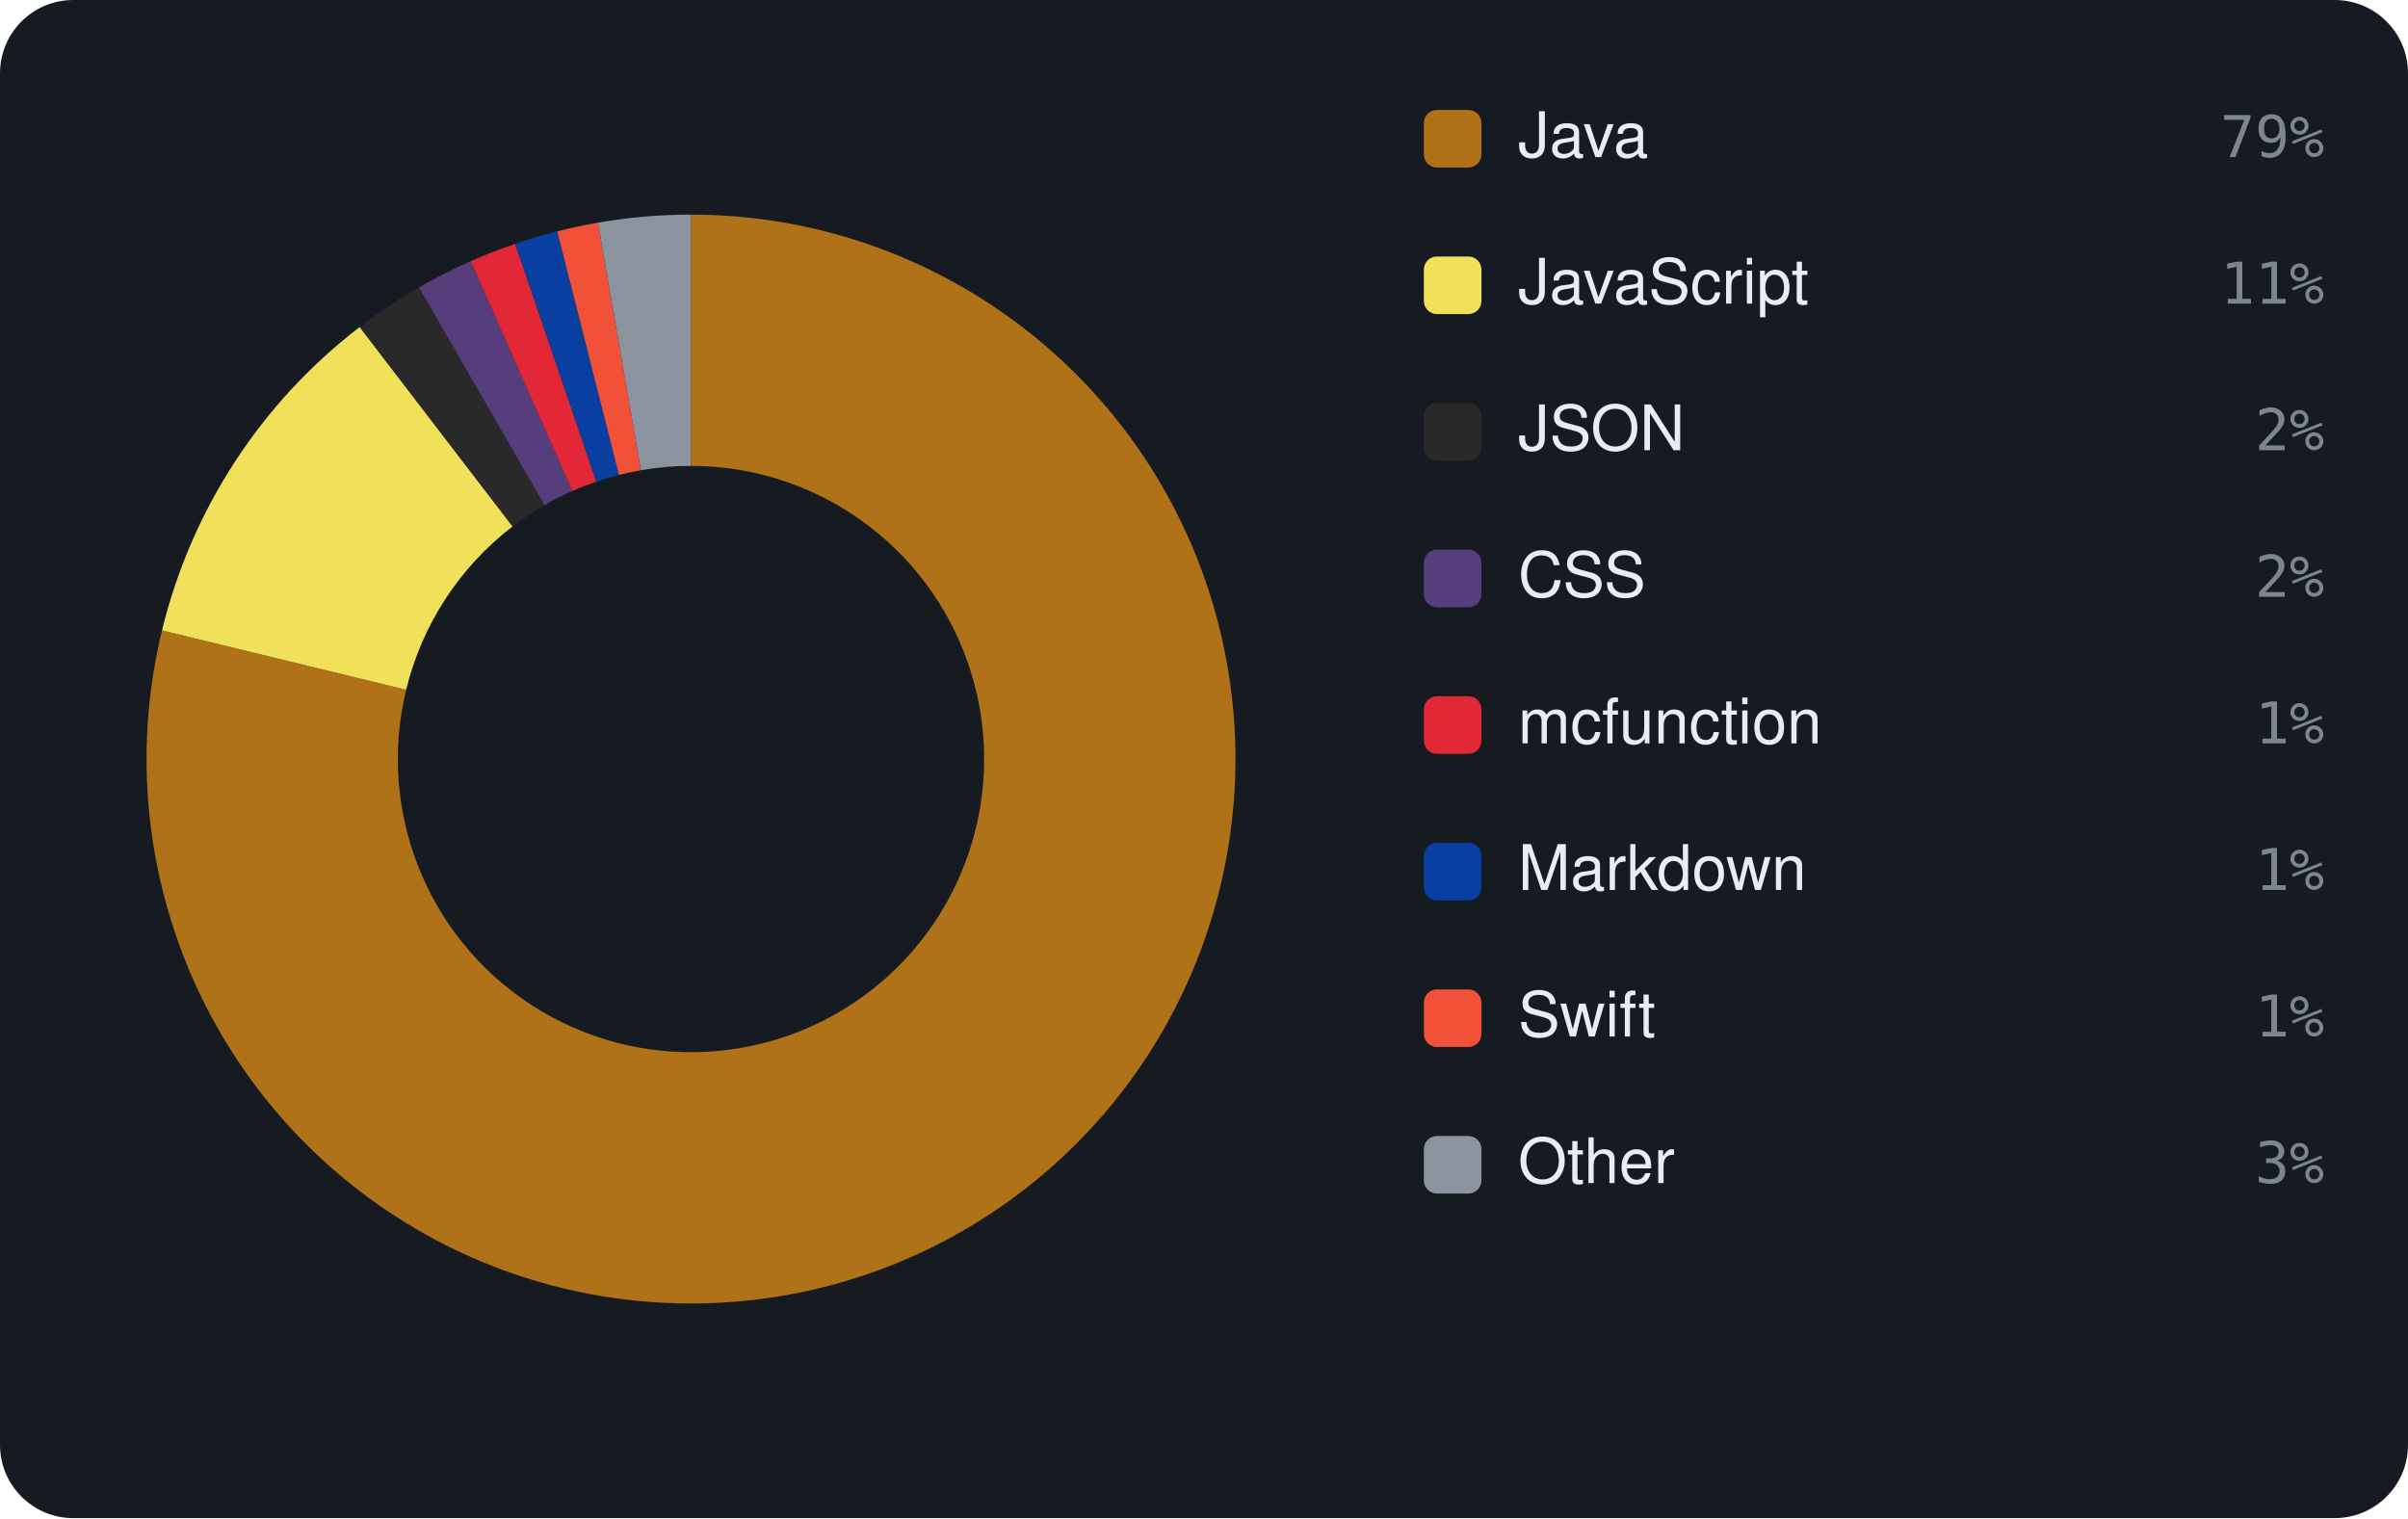
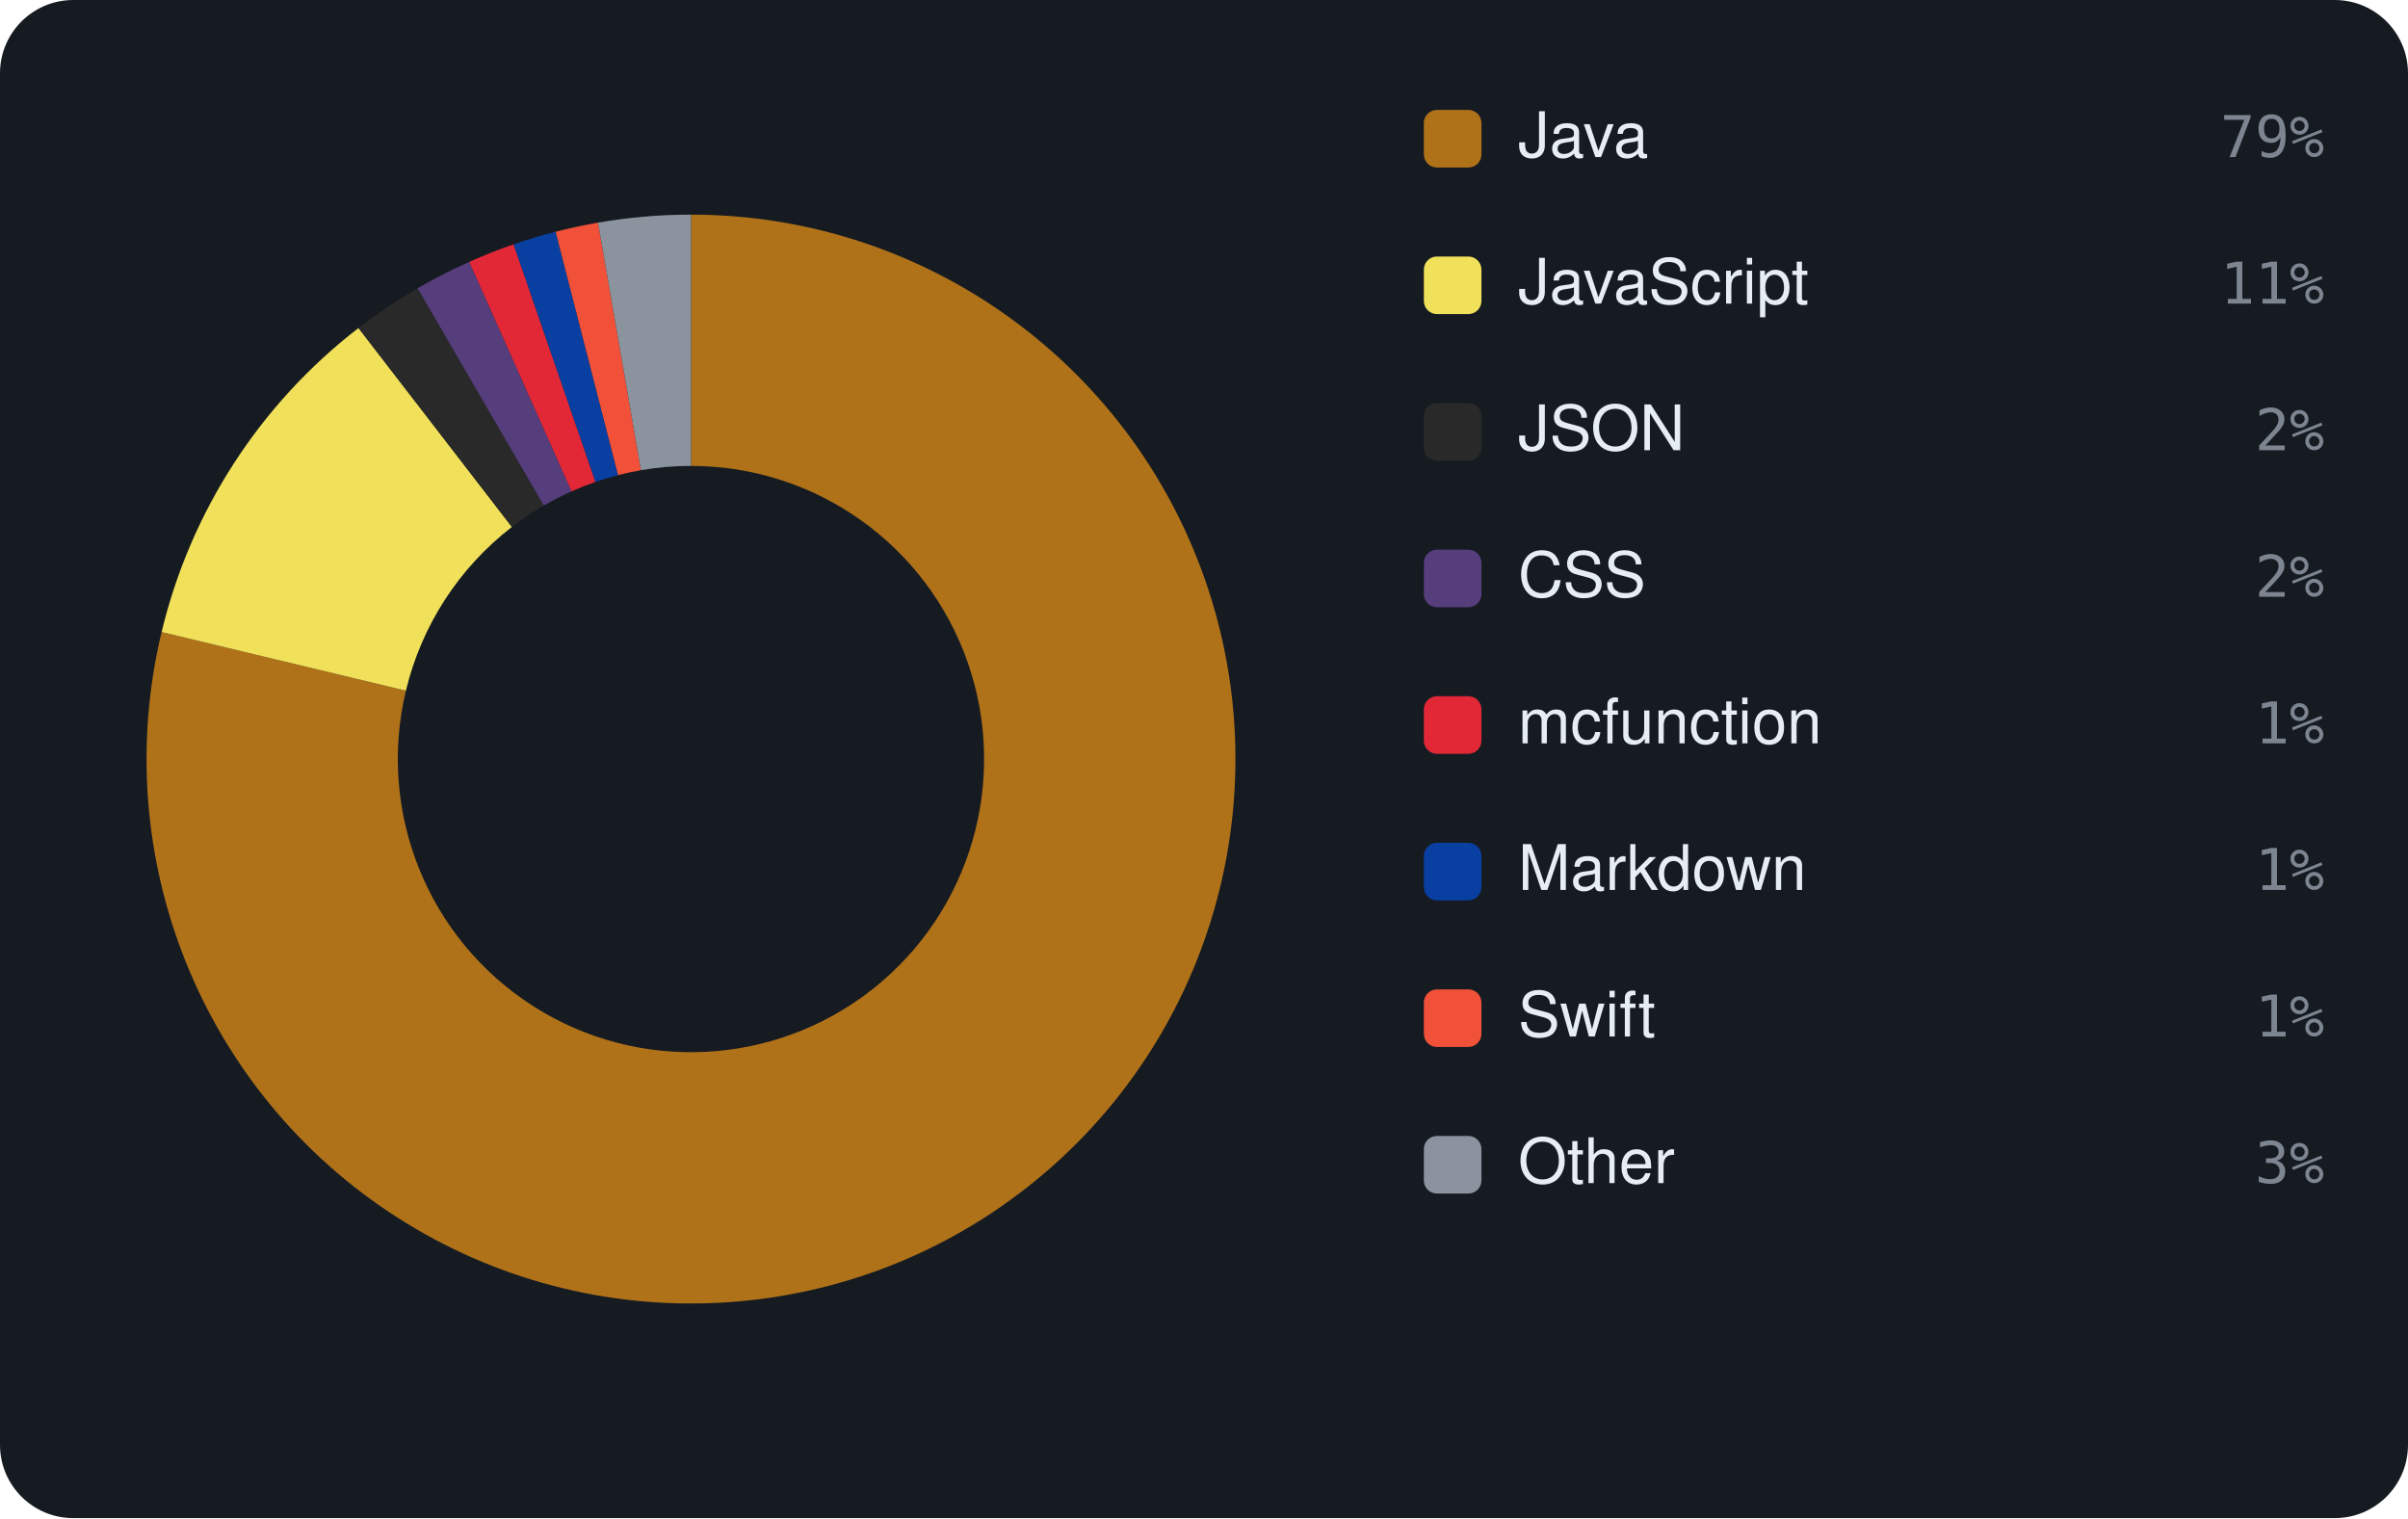
<svg xmlns="http://www.w3.org/2000/svg" viewBox="0 0 460 290" width="460" height="290" font-family="-apple-system,BlinkMacSystemFont,'Segoe UI',Helvetica,Arial,sans-serif">
  <rect width="460" height="290" rx="14" fill="#161b22" />
-   <path d="M132.00 41.00 A104 104 0 1 1 30.95 120.42 L77.59 131.76 A56 56 0 1 0 132.00 89.00 Z" fill="#b07219" />
-   <path d="M30.95 120.42 A104 104 0 0 1 68.71 62.47 L97.92 100.56 A56 56 0 0 0 77.59 131.76 Z" fill="#f1e05a" />
-   <path d="M68.71 62.47 A104 104 0 0 1 80.04 54.91 L104.02 96.49 A56 56 0 0 0 97.92 100.56 Z" fill="#292929" />
-   <path d="M80.04 54.91 A104 104 0 0 1 89.92 49.89 L109.34 93.79 A56 56 0 0 0 104.02 96.49 Z" fill="#563d7c" />
-   <path d="M89.92 49.89 A104 104 0 0 1 98.42 46.57 L113.92 92.00 A56 56 0 0 0 109.34 93.79 Z" fill="#E22837" />
-   <path d="M98.42 46.57 A104 104 0 0 1 106.45 44.19 L118.24 90.72 A56 56 0 0 0 113.92 92.00 Z" fill="#083fa1" />
-   <path d="M106.45 44.19 A104 104 0 0 1 114.23 42.53 L122.43 89.82 A56 56 0 0 0 118.24 90.72 Z" fill="#F05138" />
-   <path d="M114.23 42.53 A104 104 0 0 1 132.00 41.00 L132.00 89.00 A56 56 0 0 0 122.43 89.82 Z" fill="#8b949e" />
+   <path d="M132.00 41.00 A104 104 0 1 1 30.87 120.74 L77.54 131.94 A56 56 0 1 0 132.00 89.00 Z" fill="#b07219" />
+   <path d="M30.87 120.74 A104 104 0 0 1 68.48 62.66 L97.79 100.66 A56 56 0 0 0 77.54 131.94 Z" fill="#f1e05a" />
+   <path d="M68.48 62.66 A104 104 0 0 1 79.77 55.07 L103.88 96.57 A56 56 0 0 0 97.79 100.66 Z" fill="#292929" />
+   <path d="M79.77 55.07 A104 104 0 0 1 89.64 50.02 L109.19 93.86 A56 56 0 0 0 103.88 96.57 Z" fill="#563d7c" />
+   <path d="M89.64 50.02 A104 104 0 0 1 98.12 46.67 L113.76 92.05 A56 56 0 0 0 109.19 93.86 Z" fill="#E22837" />
+   <path d="M98.12 46.67 A104 104 0 0 1 106.14 44.27 L118.07 90.76 A56 56 0 0 0 113.76 92.05 Z" fill="#083fa1" />
+   <path d="M106.14 44.27 A104 104 0 0 1 114.24 42.53 L122.44 89.82 A56 56 0 0 0 118.07 90.76 Z" fill="#F05138" />
+   <path d="M114.24 42.53 A104 104 0 0 1 132.00 41.00 L132.00 89.00 A56 56 0 0 0 122.44 89.82 Z" fill="#8b949e" />
  <rect x="272" y="21" width="11" height="11" rx="2.5" fill="#b07219" />
  <text x="290" y="30" font-size="12" fill="#e6edf3">Java</text>
  <text x="444" y="30" text-anchor="end" font-size="11" font-family="monospace" fill="#7d8590">79%</text>
  <rect x="272" y="49" width="11" height="11" rx="2.5" fill="#f1e05a" />
  <text x="290" y="58" font-size="12" fill="#e6edf3">JavaScript</text>
  <text x="444" y="58" text-anchor="end" font-size="11" font-family="monospace" fill="#7d8590">11%</text>
  <rect x="272" y="77" width="11" height="11" rx="2.5" fill="#292929" />
  <text x="290" y="86" font-size="12" fill="#e6edf3">JSON</text>
  <text x="444" y="86" text-anchor="end" font-size="11" font-family="monospace" fill="#7d8590">2%</text>
  <rect x="272" y="105" width="11" height="11" rx="2.5" fill="#563d7c" />
  <text x="290" y="114" font-size="12" fill="#e6edf3">CSS</text>
  <text x="444" y="114" text-anchor="end" font-size="11" font-family="monospace" fill="#7d8590">2%</text>
  <rect x="272" y="133" width="11" height="11" rx="2.5" fill="#E22837" />
  <text x="290" y="142" font-size="12" fill="#e6edf3">mcfunction</text>
  <text x="444" y="142" text-anchor="end" font-size="11" font-family="monospace" fill="#7d8590">1%</text>
  <rect x="272" y="161" width="11" height="11" rx="2.5" fill="#083fa1" />
  <text x="290" y="170" font-size="12" fill="#e6edf3">Markdown</text>
  <text x="444" y="170" text-anchor="end" font-size="11" font-family="monospace" fill="#7d8590">1%</text>
  <rect x="272" y="189" width="11" height="11" rx="2.5" fill="#F05138" />
  <text x="290" y="198" font-size="12" fill="#e6edf3">Swift</text>
  <text x="444" y="198" text-anchor="end" font-size="11" font-family="monospace" fill="#7d8590">1%</text>
  <rect x="272" y="217" width="11" height="11" rx="2.5" fill="#8b949e" />
  <text x="290" y="226" font-size="12" fill="#e6edf3">Other</text>
  <text x="444" y="226" text-anchor="end" font-size="11" font-family="monospace" fill="#7d8590">3%</text>
</svg>
